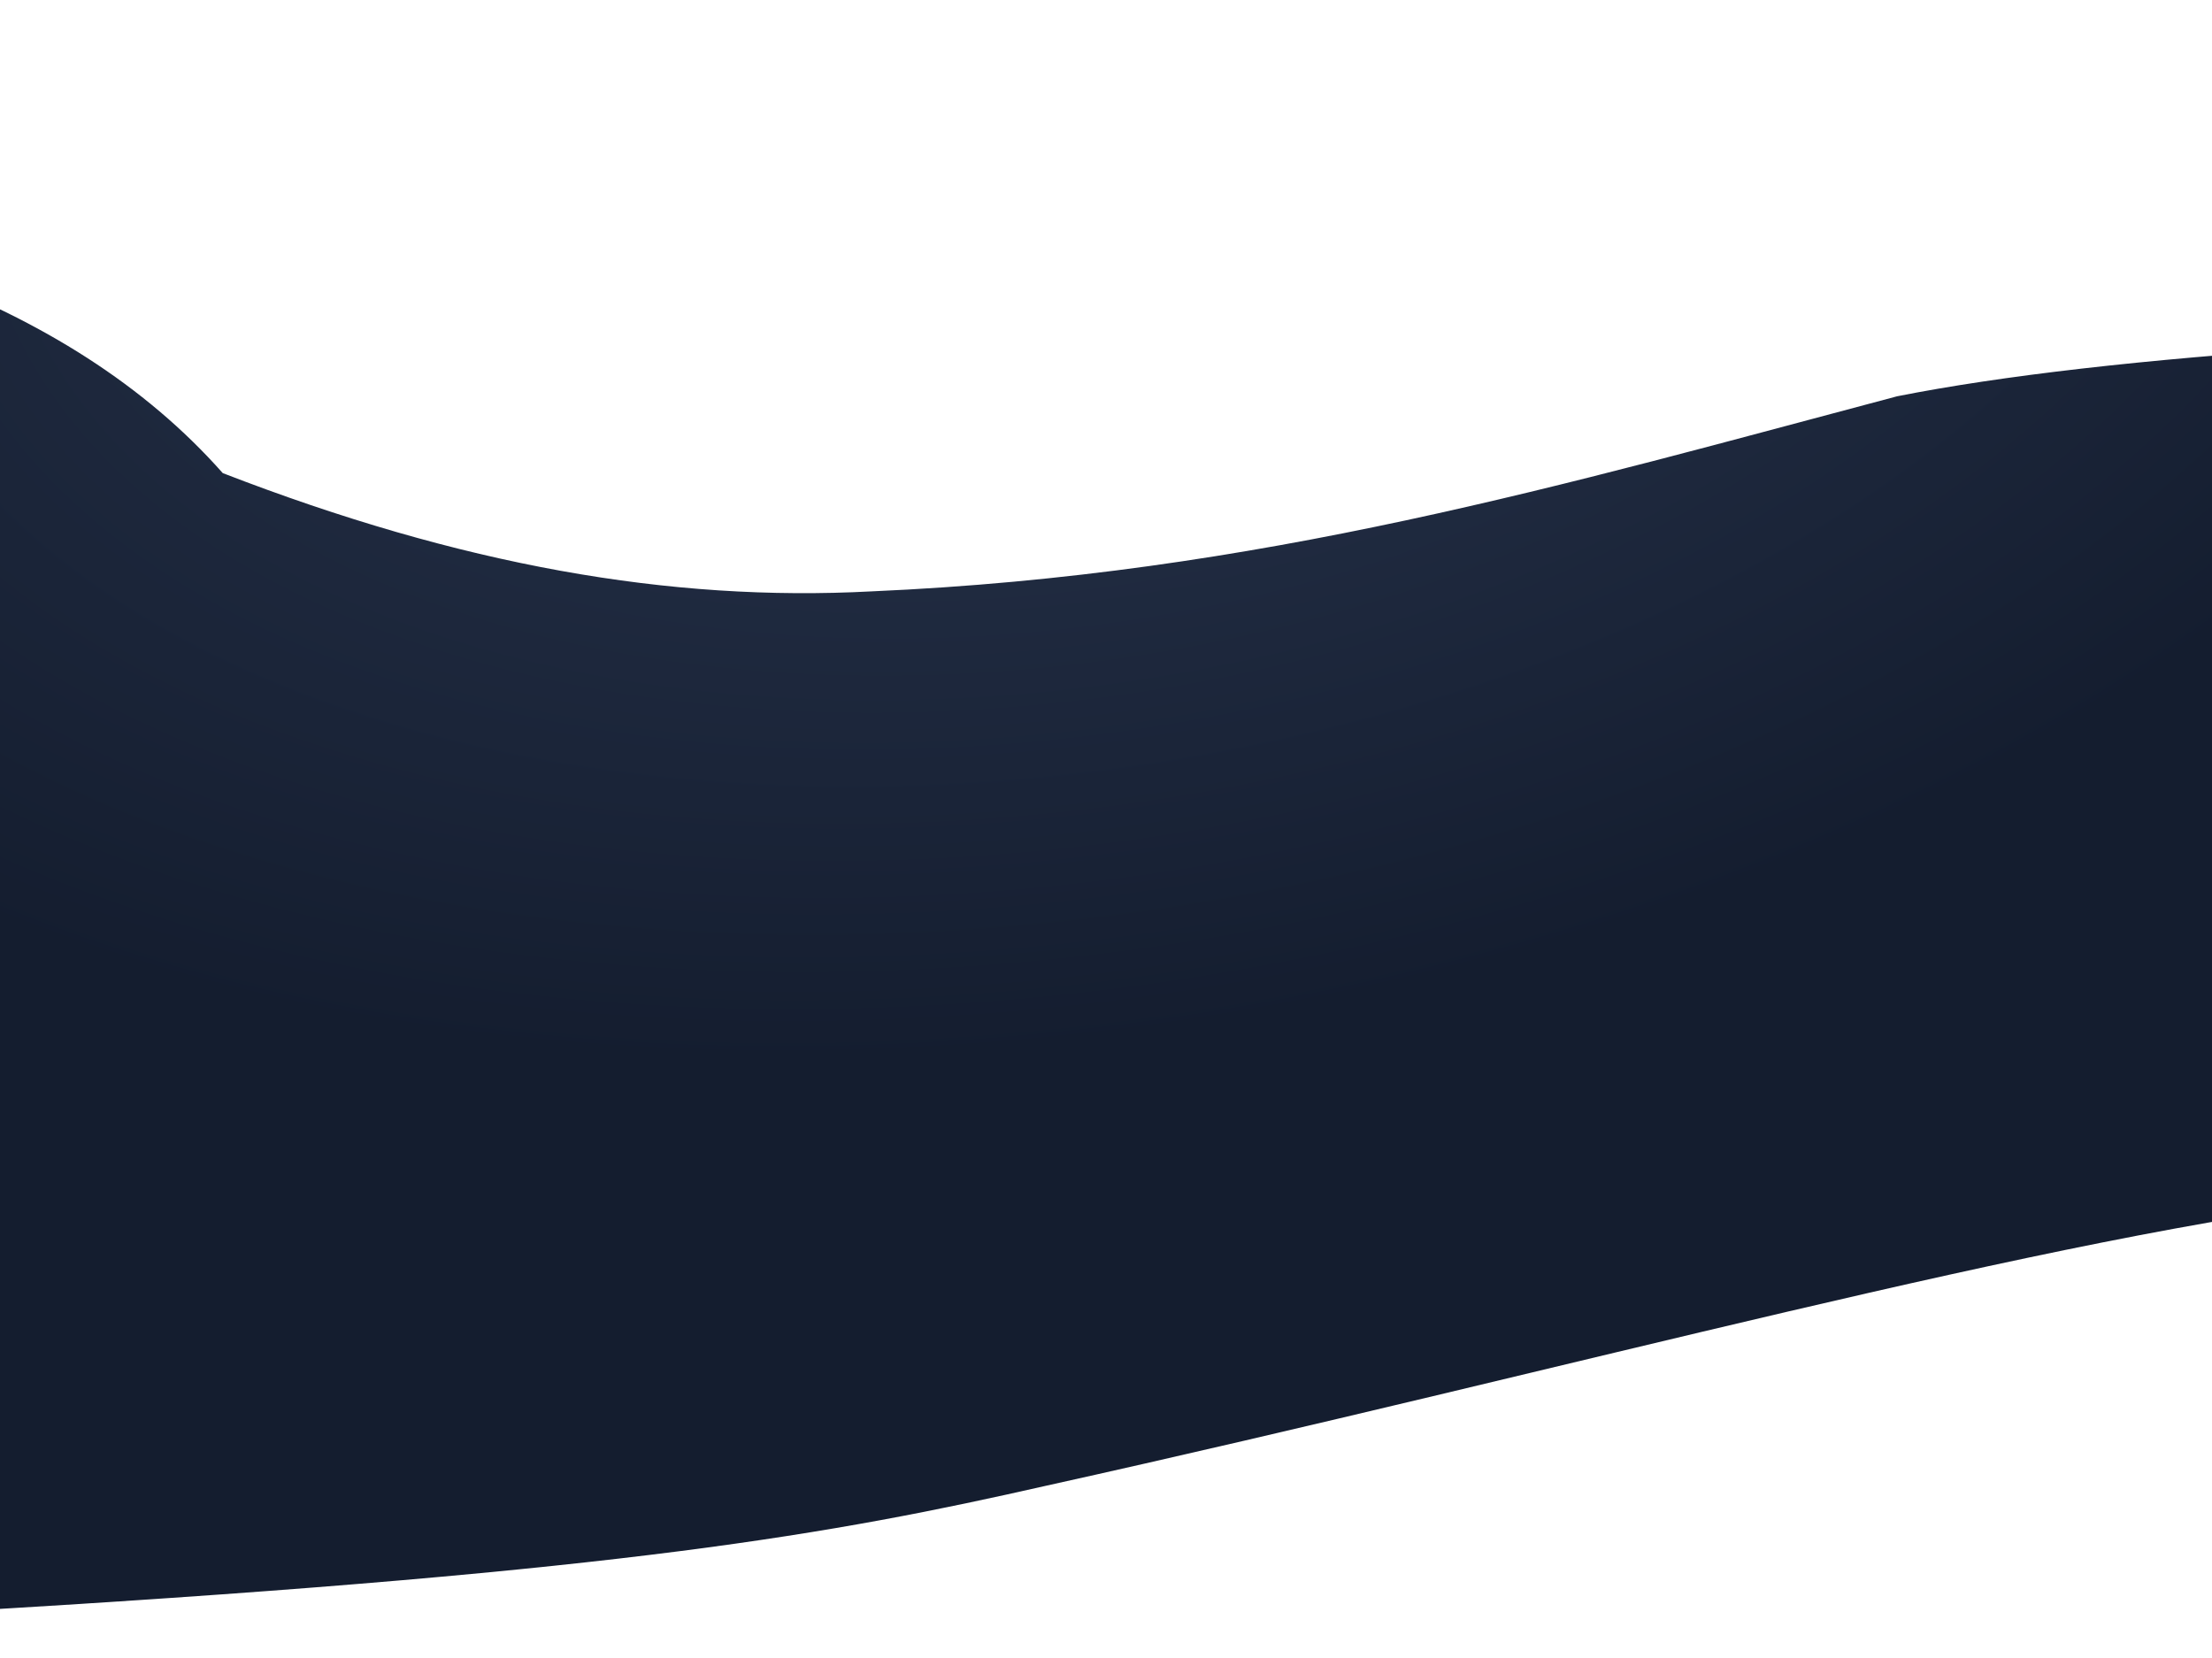
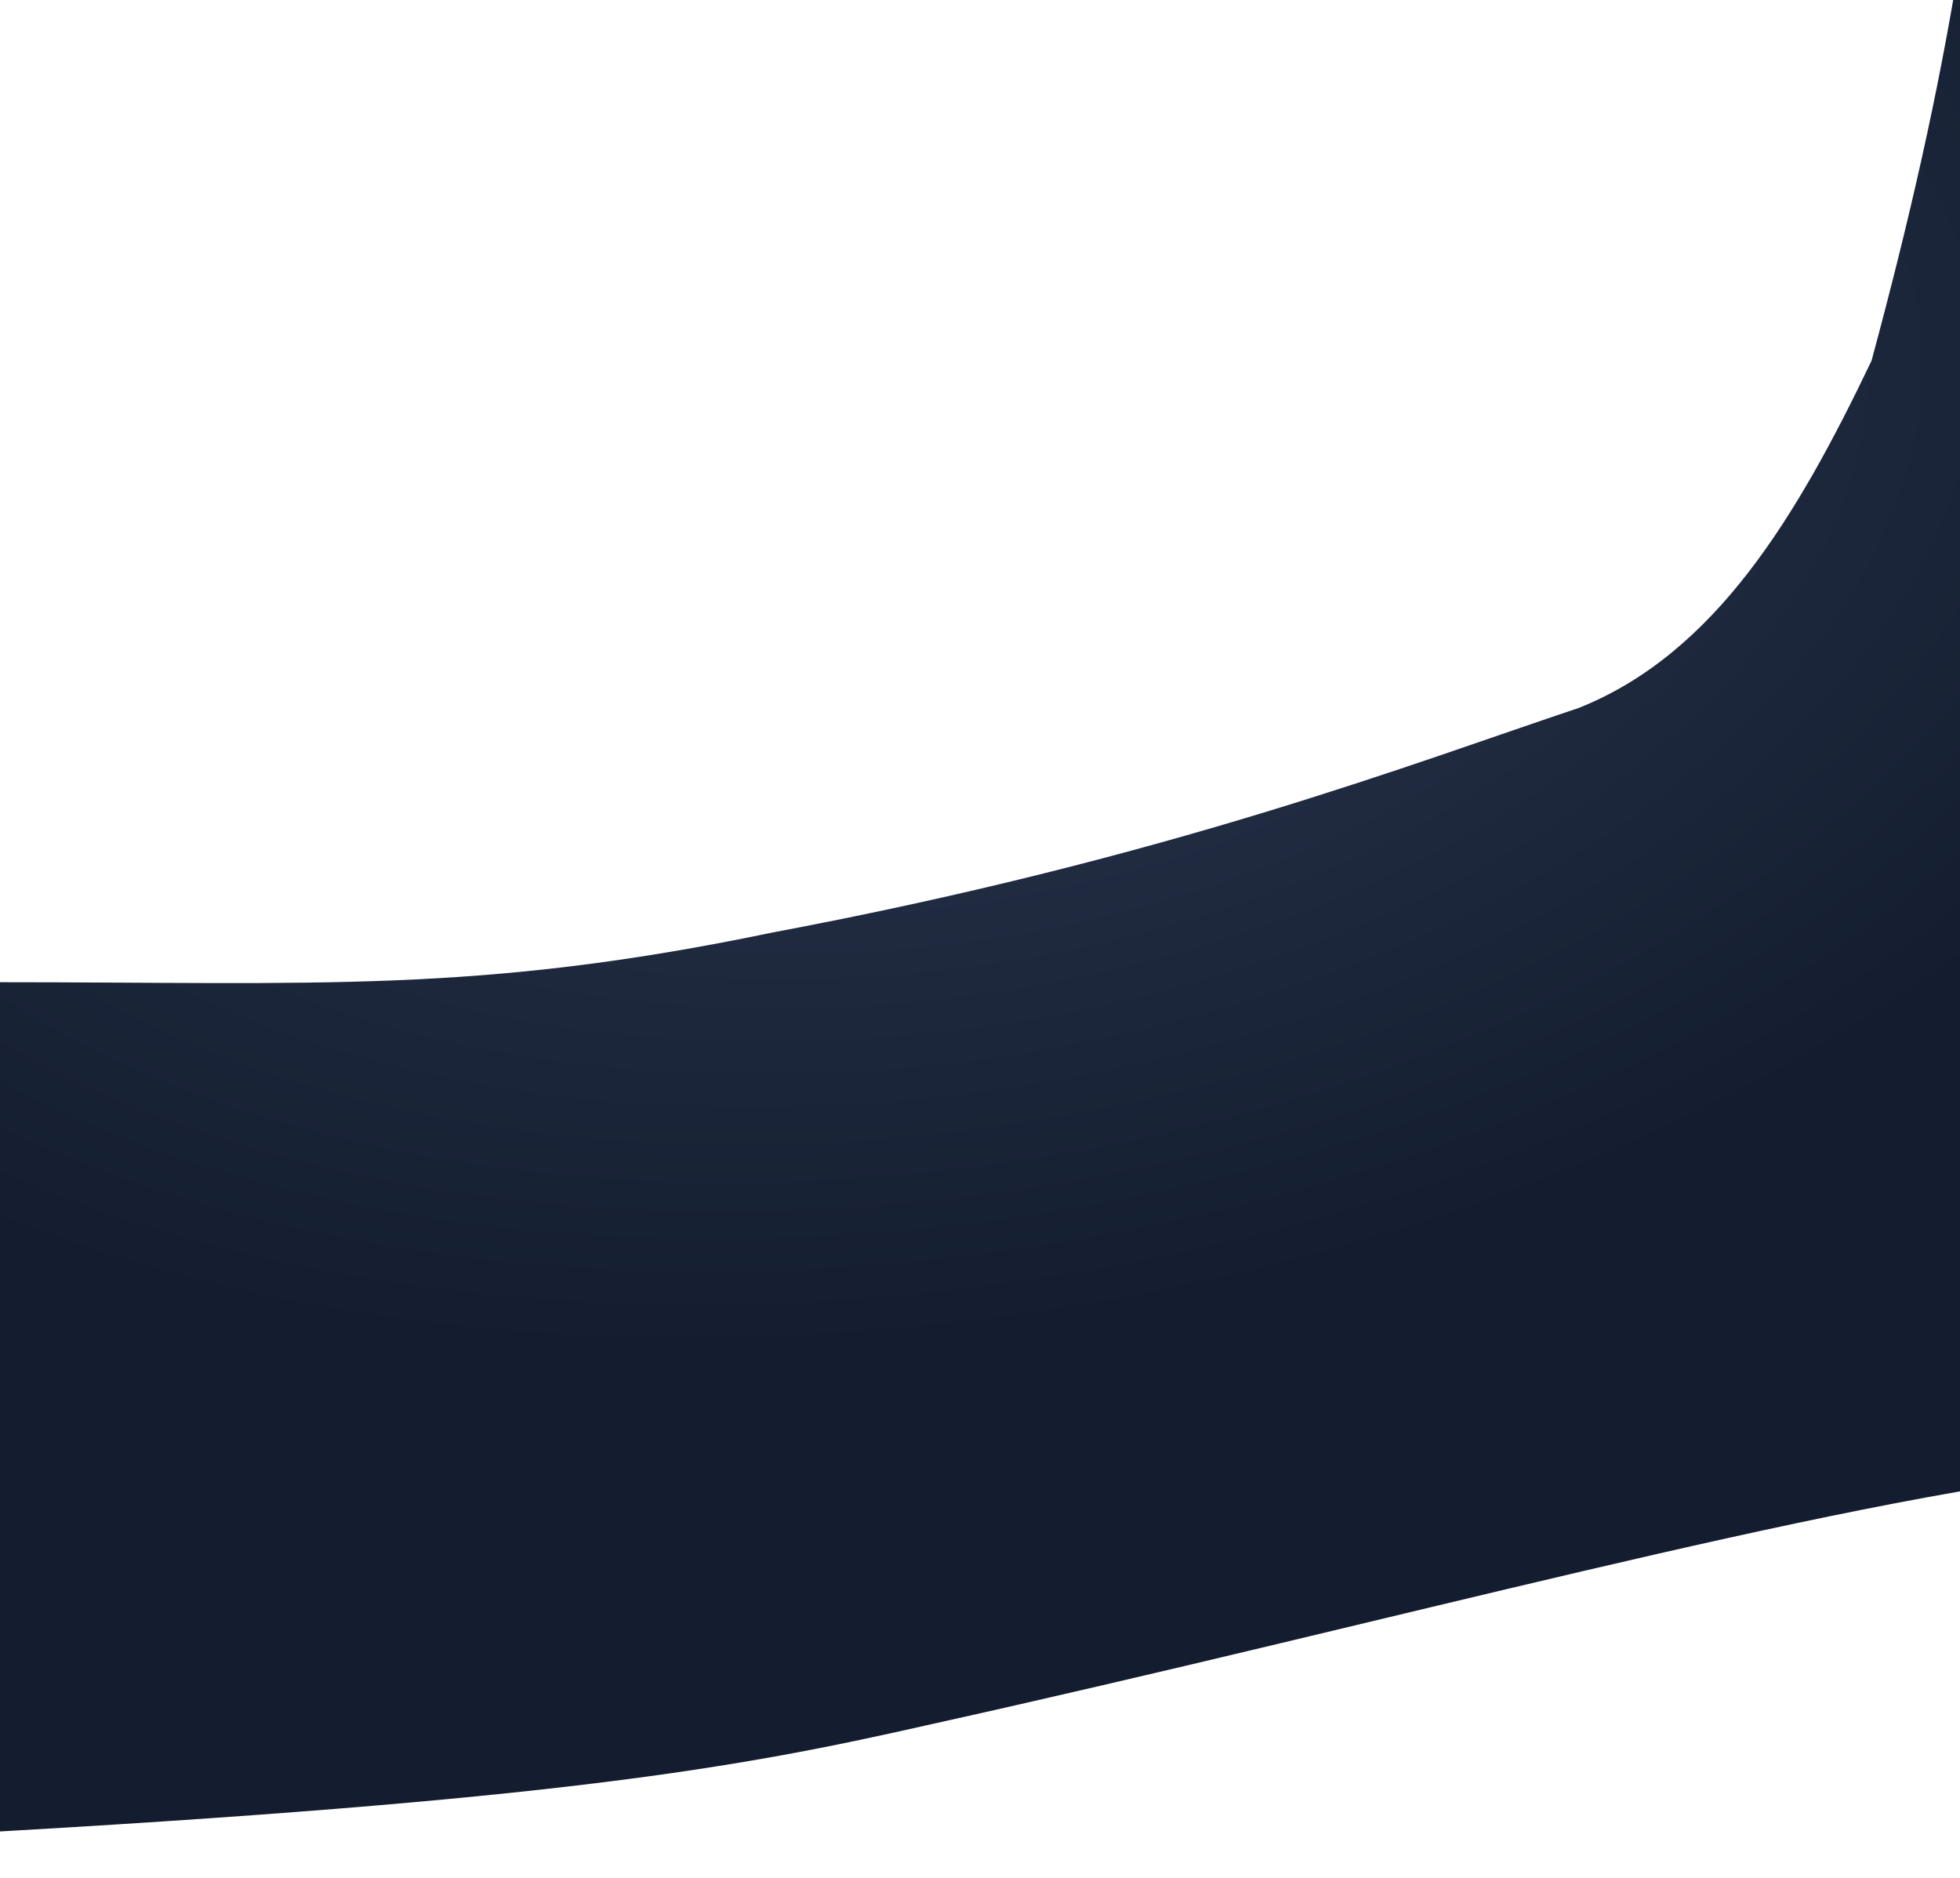
- <svg xmlns="http://www.w3.org/2000/svg" width="1440" height="1079" viewBox="0 0 1440 1079" fill="none">
-   <path d="M6200 520C5400 650 3900 825 2600 915C2140 855 1785 808 1545 780C1330 805 1030 890 680.9 967.3C402.9 1030.3 150.1 1063 -2300 1130C-2680 900 -2580 650 -2150 460C-1760 350 -260 -150 145 308C300 368 436 392 567.5 385C820 374 1020 315 1235 258C1780 150 3900 230 6200 520Z" fill="url(#paint0_radial_11_221)" />
+ <svg xmlns="http://www.w3.org/2000/svg" width="1440" height="1379" viewBox="0 -300 1440 1379" fill="none">
+   <path d="M6200 520C5400 650 3900 825 2600 915C2140 855 1785 808 1545 780C1330 805 1030 890 680.9 967.3C402.9 1030.3 150.1 1063 -2600 1130L-2600 422C-1800 422 -680 422 -2 421.5C234 421.5 351.4 430 567.5 385C860 330 1040 260 1160 220C1260 180 1320 80 1375 -35C1402 -135 1424 -230 1440 -330C1780 -250 2240 -360 2700 -470C3900 -620 5120 -760 6200 -860Z" fill="url(#paint0_radial_11_221)" />
  <defs>
    <radialGradient id="paint0_radial_11_221" cx="0" cy="0" r="1" gradientUnits="userSpaceOnUse" gradientTransform="translate(672 42.5) rotate(82.2154) scale(887.756 1492.19)">
      <stop offset="0.004" stop-color="#1A2743" />
      <stop offset="0.135" stop-color="#27334B" />
      <stop offset="0.719" stop-color="#141D2F" />
    </radialGradient>
  </defs>
</svg>
